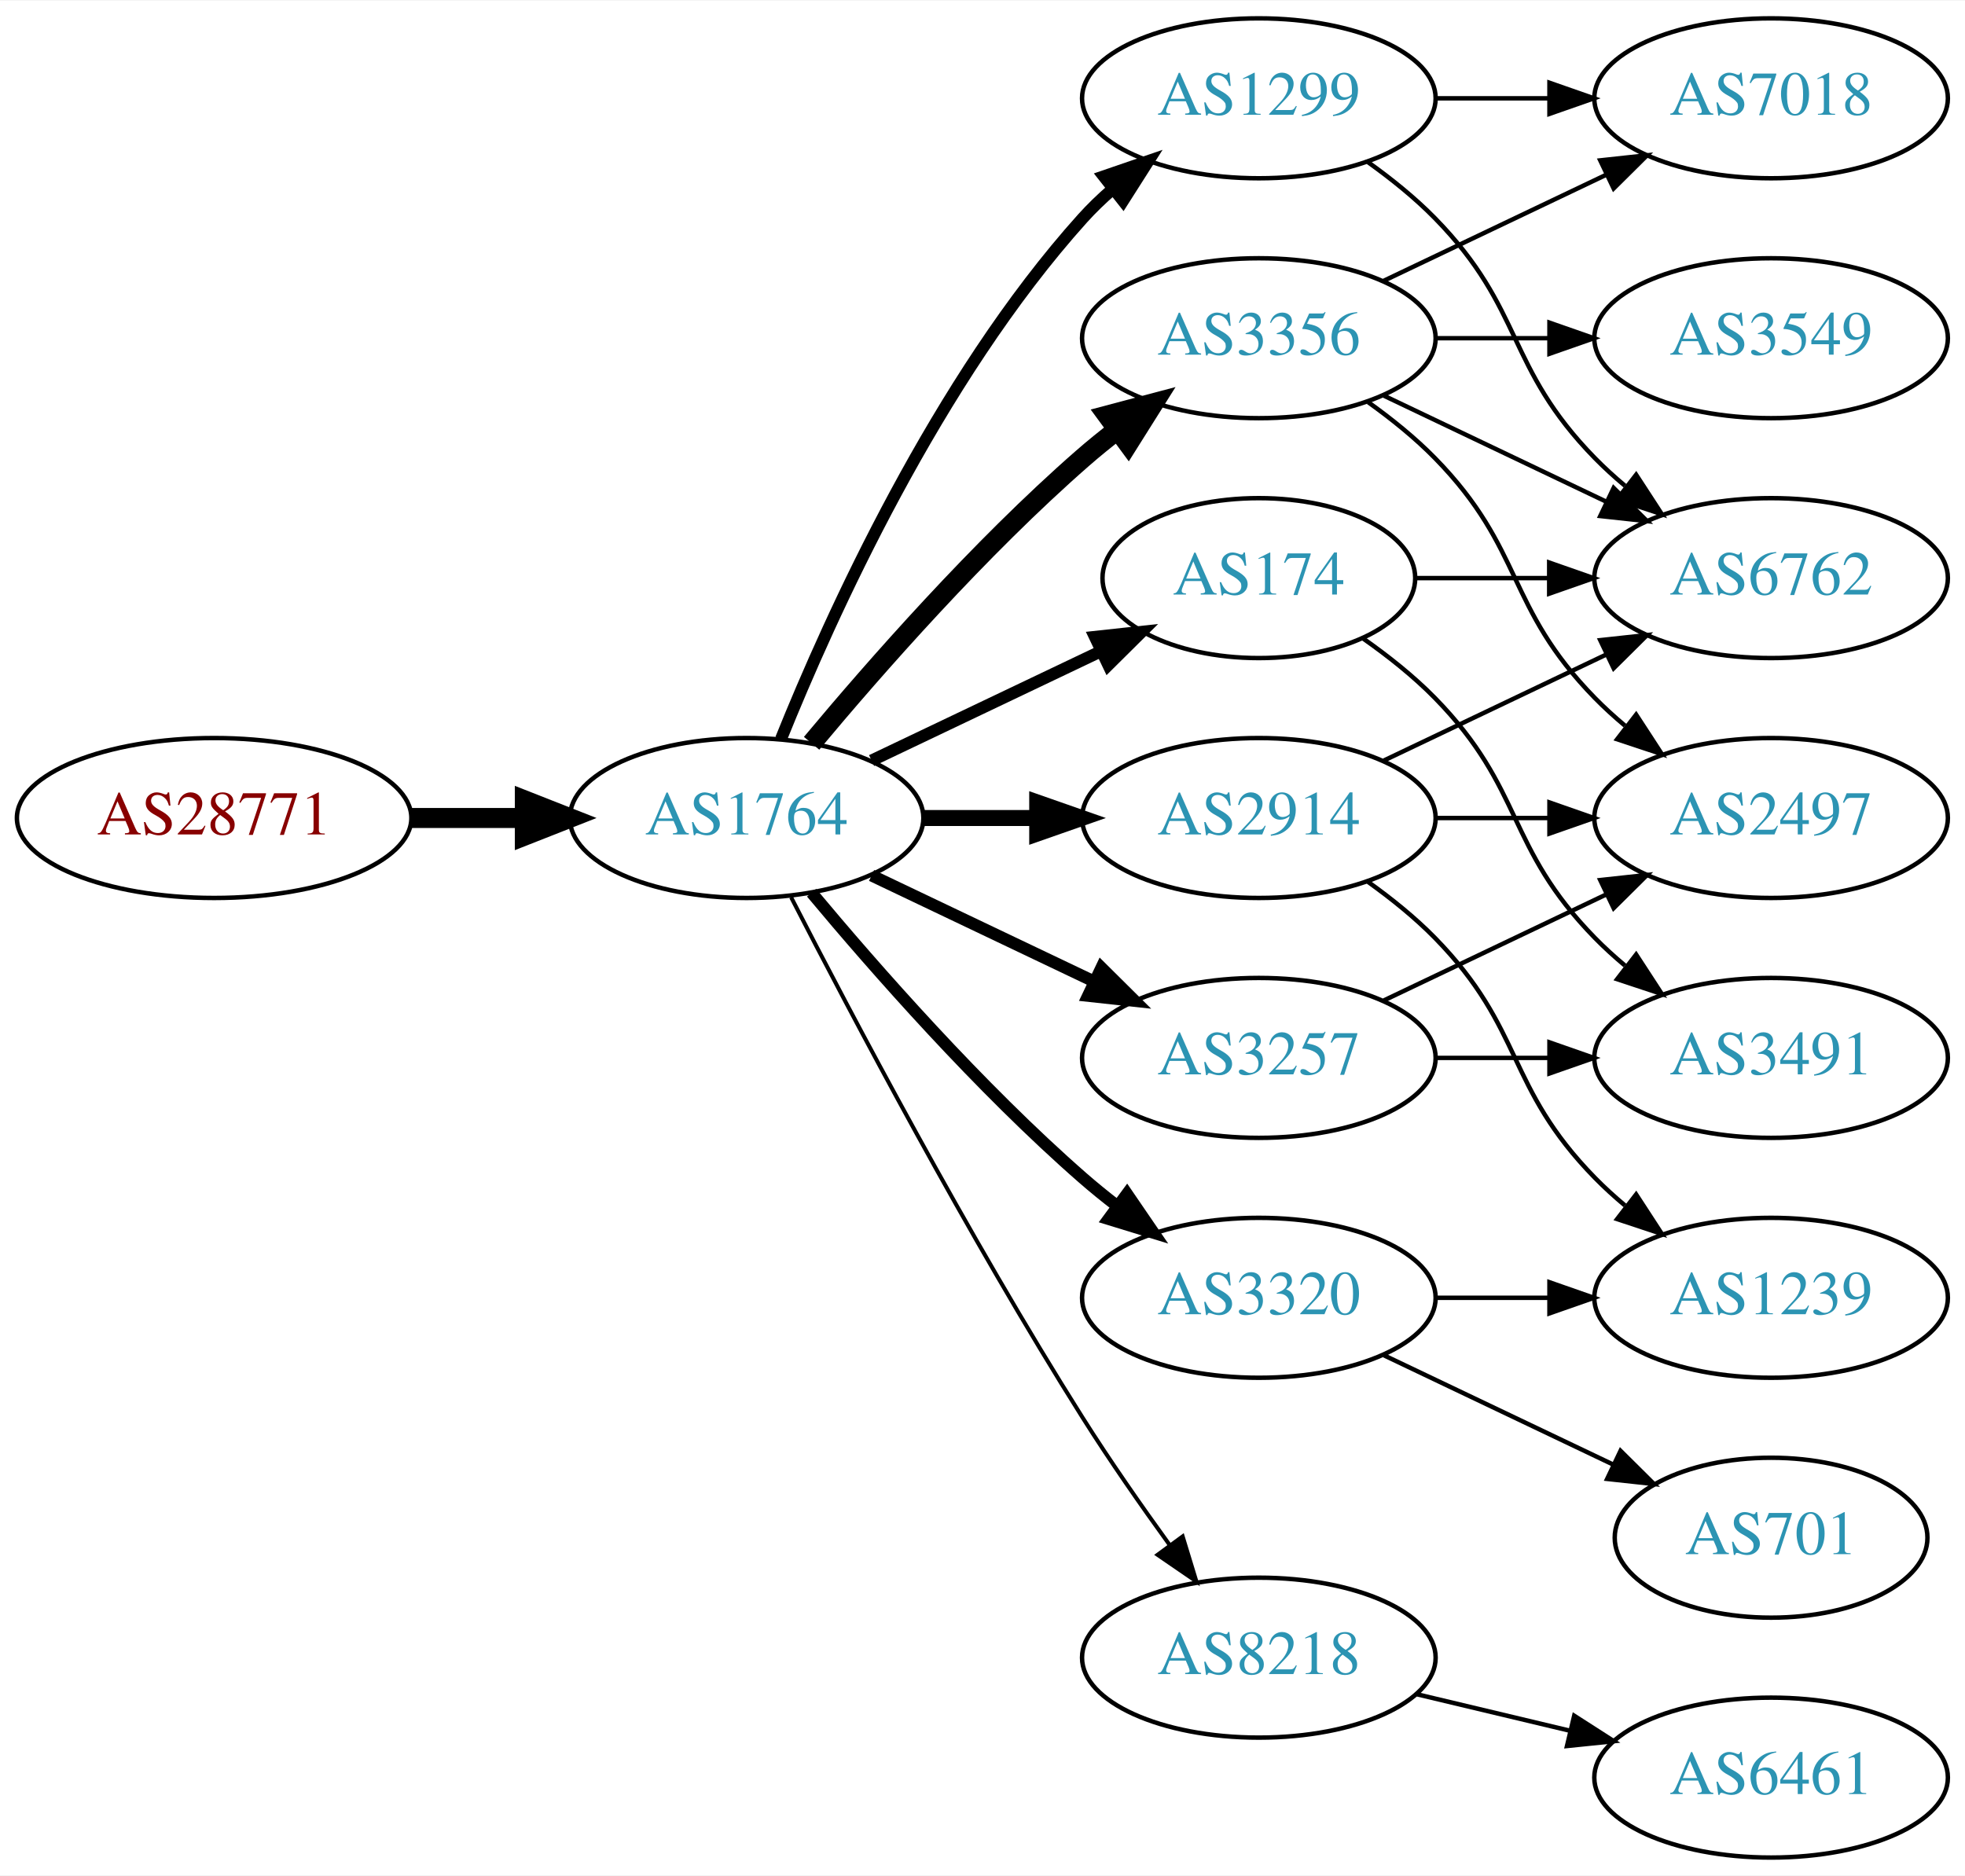
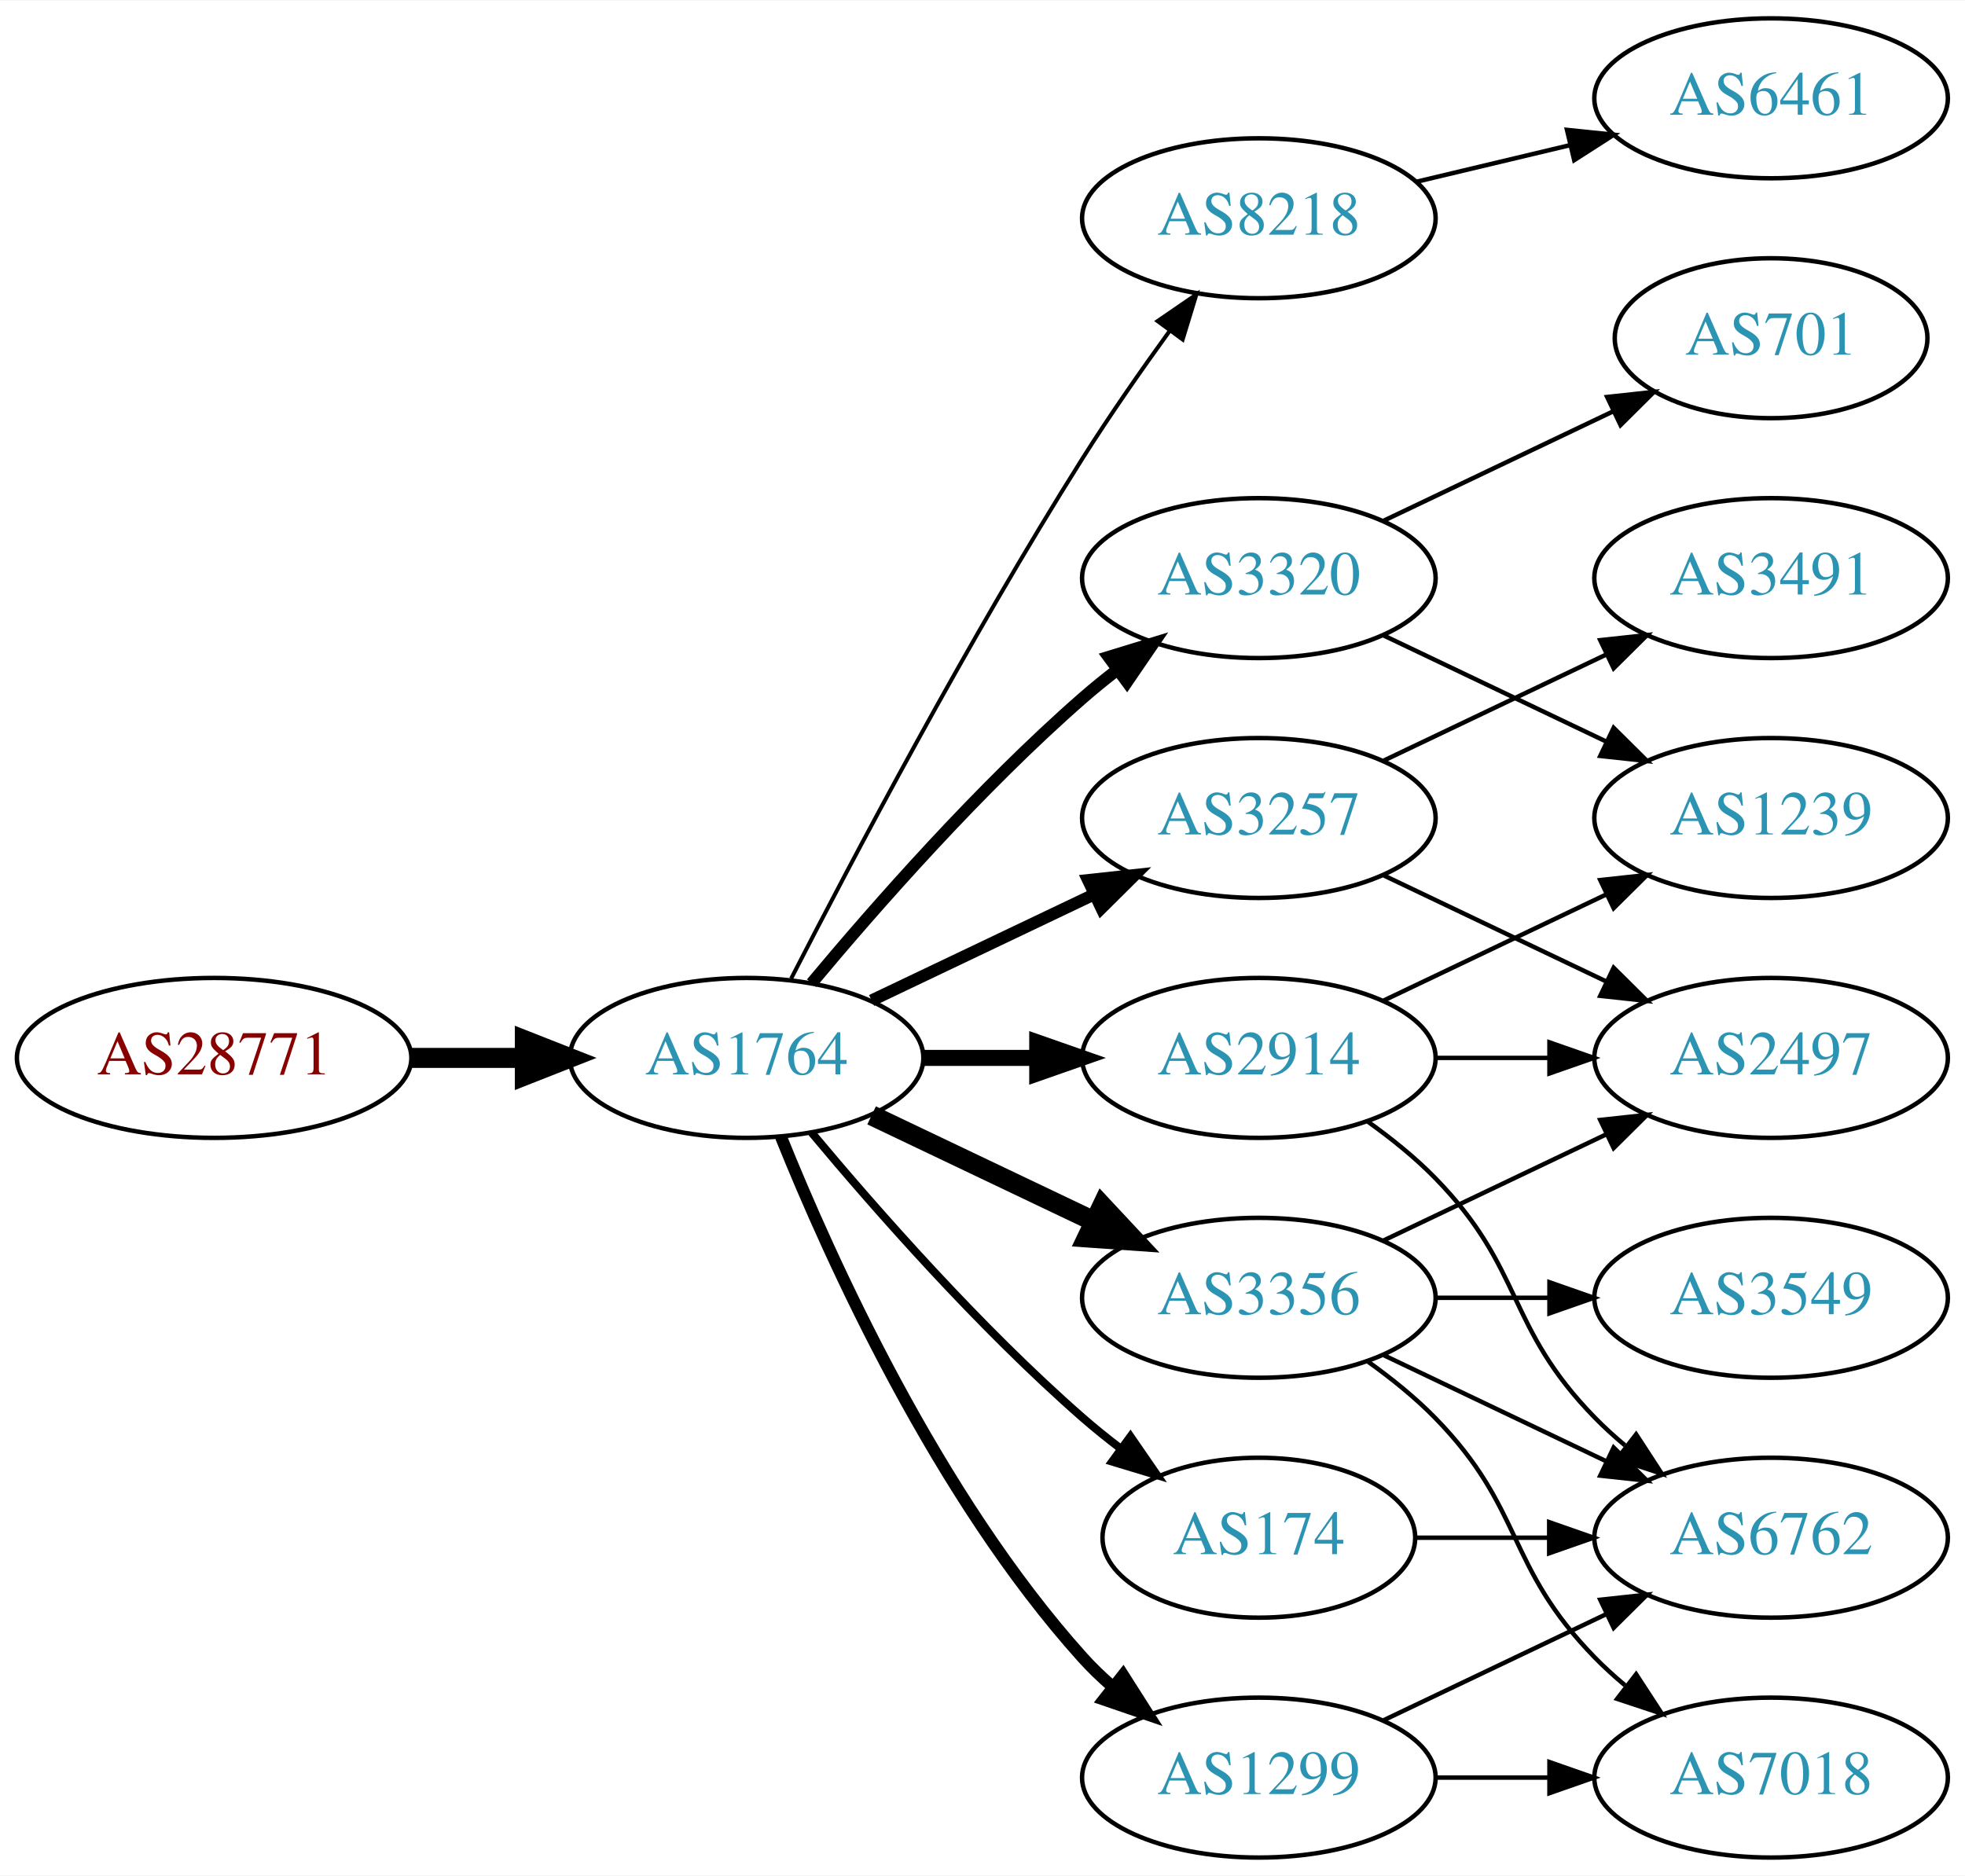
<svg xmlns="http://www.w3.org/2000/svg" xmlns:xlink="http://www.w3.org/1999/xlink" width="442pt" height="422pt" viewBox="0.00 0.00 442.27 422.00">
  <g id="graph0" class="graph" transform="scale(1 1) rotate(0) translate(4 418)">
    <polygon fill="white" stroke="none" points="-4,4 -4,-418 438.271,-418 438.271,4 -4,4" />
    <g id="node1" class="node">
      <g id="a_node1">
        <a xlink:href="/asn/28771" xlink:title="AS28771 ~ [street address]: Postfach 1 [AT]">
-           <ellipse fill="#ffffff" stroke="black" cx="44.196" cy="-234" rx="44.393" ry="18" />
-           <text text-anchor="middle" x="44.196" y="-230.3" font-family="Times,serif" font-size="14.00" fill="#880000">AS28771</text>
+           <ellipse fill="#ffffff" stroke="black" cx="44.196" cy="-180" rx="44.393" ry="18" />
+           <text text-anchor="middle" x="44.196" y="-176.3" font-family="Times,serif" font-size="14.00" fill="#880000">AS28771</text>
        </a>
      </g>
    </g>
    <g id="node2" class="node">
      <g id="a_node2">
        <a xlink:href="/asn/1764" xlink:title="AS1764 ~ NEXTLAYER-AS [AT]">
-           <ellipse fill="#ffffff" stroke="black" cx="164.039" cy="-234" rx="39.794" ry="18" />
-           <text text-anchor="middle" x="164.039" y="-230.3" font-family="Times,serif" font-size="14.00" fill="#2c94b3">AS1764</text>
+           <ellipse fill="#ffffff" stroke="black" cx="164.039" cy="-180" rx="39.794" ry="18" />
+           <text text-anchor="middle" x="164.039" y="-176.3" font-family="Times,serif" font-size="14.00" fill="#2c94b3">AS1764</text>
        </a>
      </g>
    </g>
    <g id="edge1" class="edge">
-       <path fill="none" stroke="black" stroke-width="4.5" d="M88.407,-234C96.72,-234 105.482,-234 113.965,-234" />
-       <polygon fill="black" stroke="black" stroke-width="4.5" points="114.123,-237.938 124.123,-234 114.123,-230.063 114.123,-237.938" />
+       <path fill="none" stroke="black" stroke-width="4.5" d="M88.407,-180C96.72,-180 105.482,-180 113.965,-180" />
+       <polygon fill="black" stroke="black" stroke-width="4.5" points="114.123,-183.938 124.123,-180 114.123,-176.063 114.123,-183.938" />
    </g>
    <g id="node3" class="node">
      <g id="a_node3">
-         <a xlink:href="/asn/1299" xlink:title="AS1299 ~ Telia Carrier [EU]">
-           <ellipse fill="#ffffff" stroke="black" cx="279.332" cy="-396" rx="39.794" ry="18" />
-           <text text-anchor="middle" x="279.332" y="-392.3" font-family="Times,serif" font-size="14.00" fill="#2c94b3">AS1299</text>
+         <a xlink:href="/asn/8218" xlink:title="AS8218 ~ legacy Neotelecoms [FR]">
+           <ellipse fill="#ffffff" stroke="black" cx="279.332" cy="-369" rx="39.794" ry="18" />
+           <text text-anchor="middle" x="279.332" y="-365.3" font-family="Times,serif" font-size="14.00" fill="#2c94b3">AS8218</text>
        </a>
      </g>
    </g>
    <g id="edge2" class="edge">
-       <path fill="none" stroke="black" stroke-width="2.7" d="M171.786,-251.787C182.837,-279.243 206.891,-332.578 239.685,-369 241.688,-371.224 243.906,-373.363 246.239,-375.397" />
-       <polygon fill="black" stroke="black" stroke-width="2.7" points="244.437,-378.433 254.458,-381.873 248.769,-372.935 244.437,-378.433" />
+       <path fill="none" stroke="black" stroke-width="0.9" d="M174.065,-197.852C187.501,-224.055 213.95,-274.237 239.685,-315 245.748,-324.604 252.868,-334.813 259.333,-343.739" />
+       <polygon fill="black" stroke="black" stroke-width="0.9" points="256.54,-345.848 265.276,-351.843 262.185,-341.709 256.54,-345.848" />
    </g>
    <g id="node4" class="node">
      <g id="a_node4">
-         <a xlink:href="/asn/3356" xlink:title="AS3356 ~ Level 3 Parent, LLC [US]">
-           <ellipse fill="#ffffff" stroke="black" cx="279.332" cy="-342" rx="39.794" ry="18" />
-           <text text-anchor="middle" x="279.332" y="-338.3" font-family="Times,serif" font-size="14.00" fill="#2c94b3">AS3356</text>
+         <a xlink:href="/asn/2914" xlink:title="AS2914 ~ NTT America, Inc. [US]">
+           <ellipse fill="#ffffff" stroke="black" cx="279.332" cy="-180" rx="39.794" ry="18" />
+           <text text-anchor="middle" x="279.332" y="-176.3" font-family="Times,serif" font-size="14.00" fill="#2c94b3">AS2914</text>
        </a>
      </g>
    </g>
    <g id="edge3" class="edge">
-       <path fill="none" stroke="black" stroke-width="4.5" d="M178.669,-250.817C192.951,-267.929 216.498,-294.745 239.685,-315 242.151,-317.154 244.789,-319.294 247.487,-321.372" />
-       <polygon fill="black" stroke="black" stroke-width="4.5" points="245.252,-324.616 255.641,-327.37 249.919,-318.273 245.252,-324.616" />
+       <path fill="none" stroke="black" stroke-width="3.6" d="M203.711,-180C211.914,-180 220.678,-180 229.21,-180" />
+       <polygon fill="black" stroke="black" stroke-width="3.6" points="229.449,-183.5 239.449,-180 229.449,-176.5 229.449,-183.5" />
    </g>
    <g id="node5" class="node">
      <g id="a_node5">
-         <a xlink:href="/asn/8218" xlink:title="AS8218 ~ legacy Neotelecoms [FR]">
-           <ellipse fill="#ffffff" stroke="black" cx="279.332" cy="-45" rx="39.794" ry="18" />
-           <text text-anchor="middle" x="279.332" y="-41.3" font-family="Times,serif" font-size="14.00" fill="#2c94b3">AS8218</text>
+         <a xlink:href="/asn/3356" xlink:title="AS3356 ~ Level 3 Parent, LLC [US]">
+           <ellipse fill="#ffffff" stroke="black" cx="279.332" cy="-126" rx="39.794" ry="18" />
+           <text text-anchor="middle" x="279.332" y="-122.3" font-family="Times,serif" font-size="14.00" fill="#2c94b3">AS3356</text>
        </a>
      </g>
    </g>
    <g id="edge4" class="edge">
-       <path fill="none" stroke="black" stroke-width="0.9" d="M174.065,-216.148C187.501,-189.945 213.95,-139.763 239.685,-99 245.748,-89.396 252.868,-79.187 259.333,-70.261" />
-       <polygon fill="black" stroke="black" stroke-width="0.9" points="262.185,-72.291 265.276,-62.157 256.54,-68.152 262.185,-72.291" />
+       <path fill="none" stroke="black" stroke-width="4.5" d="M192.175,-167.066C207.169,-159.919 225.99,-150.948 242.213,-143.215" />
+       <polygon fill="black" stroke="black" stroke-width="4.5" points="244.084,-146.686 251.417,-138.829 240.695,-139.577 244.084,-146.686" />
    </g>
    <g id="node6" class="node">
      <g id="a_node6">
-         <a xlink:href="/asn/174" xlink:title="AS174 ~ Cogent Communications [US]">
-           <ellipse fill="#ffffff" stroke="black" cx="279.332" cy="-288" rx="35.194" ry="18" />
-           <text text-anchor="middle" x="279.332" y="-284.3" font-family="Times,serif" font-size="14.00" fill="#2c94b3">AS174</text>
+         <a xlink:href="/asn/3320" xlink:title="AS3320 ~ DTAG [DE]">
+           <ellipse fill="#ffffff" stroke="black" cx="279.332" cy="-288" rx="39.794" ry="18" />
+           <text text-anchor="middle" x="279.332" y="-284.3" font-family="Times,serif" font-size="14.00" fill="#2c94b3">AS3320</text>
        </a>
      </g>
    </g>
    <g id="edge5" class="edge">
-       <path fill="none" stroke="black" stroke-width="2.7" d="M192.175,-246.934C207.607,-254.29 227.092,-263.577 243.628,-271.459" />
-       <polygon fill="black" stroke="black" stroke-width="2.7" points="242.436,-274.768 252.969,-275.911 245.448,-268.449 242.436,-274.768" />
+       <path fill="none" stroke="black" stroke-width="2.7" d="M178.669,-196.817C192.951,-213.929 216.498,-240.745 239.685,-261 242.151,-263.154 244.789,-265.294 247.487,-267.372" />
+       <polygon fill="black" stroke="black" stroke-width="2.7" points="245.512,-270.264 255.641,-273.37 249.66,-264.625 245.512,-270.264" />
    </g>
    <g id="node7" class="node">
      <g id="a_node7">
-         <a xlink:href="/asn/2914" xlink:title="AS2914 ~ NTT America, Inc. [US]">
-           <ellipse fill="#ffffff" stroke="black" cx="279.332" cy="-234" rx="39.794" ry="18" />
-           <text text-anchor="middle" x="279.332" y="-230.3" font-family="Times,serif" font-size="14.00" fill="#2c94b3">AS2914</text>
+         <a xlink:href="/asn/1299" xlink:title="AS1299 ~ Telia Carrier [EU]">
+           <ellipse fill="#ffffff" stroke="black" cx="279.332" cy="-18" rx="39.794" ry="18" />
+           <text text-anchor="middle" x="279.332" y="-14.3" font-family="Times,serif" font-size="14.00" fill="#2c94b3">AS1299</text>
        </a>
      </g>
    </g>
    <g id="edge6" class="edge">
-       <path fill="none" stroke="black" stroke-width="3.6" d="M203.711,-234C211.914,-234 220.678,-234 229.21,-234" />
-       <polygon fill="black" stroke="black" stroke-width="3.6" points="229.449,-237.5 239.449,-234 229.449,-230.5 229.449,-237.5" />
+       <path fill="none" stroke="black" stroke-width="2.7" d="M171.786,-162.213C182.837,-134.757 206.891,-81.422 239.685,-45 241.688,-42.776 243.906,-40.637 246.239,-38.603" />
+       <polygon fill="black" stroke="black" stroke-width="2.7" points="248.769,-41.065 254.458,-32.127 244.437,-35.567 248.769,-41.065" />
    </g>
    <g id="node8" class="node">
      <g id="a_node8">
-         <a xlink:href="/asn/3320" xlink:title="AS3320 ~ DTAG [DE]">
-           <ellipse fill="#ffffff" stroke="black" cx="279.332" cy="-126" rx="39.794" ry="18" />
-           <text text-anchor="middle" x="279.332" y="-122.3" font-family="Times,serif" font-size="14.00" fill="#2c94b3">AS3320</text>
+         <a xlink:href="/asn/3257" xlink:title="AS3257 ~ GTT [DE]">
+           <ellipse fill="#ffffff" stroke="black" cx="279.332" cy="-234" rx="39.794" ry="18" />
+           <text text-anchor="middle" x="279.332" y="-230.3" font-family="Times,serif" font-size="14.00" fill="#2c94b3">AS3257</text>
        </a>
      </g>
    </g>
    <g id="edge7" class="edge">
-       <path fill="none" stroke="black" stroke-width="2.7" d="M178.669,-217.183C192.951,-200.071 216.498,-173.255 239.685,-153 242.151,-150.846 244.789,-148.706 247.487,-146.628" />
-       <polygon fill="black" stroke="black" stroke-width="2.7" points="249.66,-149.375 255.641,-140.63 245.512,-143.736 249.66,-149.375" />
+       <path fill="none" stroke="black" stroke-width="2.7" d="M192.175,-192.934C207.169,-200.081 225.99,-209.052 242.213,-216.785" />
+       <polygon fill="black" stroke="black" stroke-width="2.7" points="240.884,-220.028 251.417,-221.171 243.895,-213.709 240.884,-220.028" />
    </g>
    <g id="node9" class="node">
      <g id="a_node9">
-         <a xlink:href="/asn/3257" xlink:title="AS3257 ~ GTT [DE]">
-           <ellipse fill="#ffffff" stroke="black" cx="279.332" cy="-180" rx="39.794" ry="18" />
-           <text text-anchor="middle" x="279.332" y="-176.3" font-family="Times,serif" font-size="14.00" fill="#2c94b3">AS3257</text>
+         <a xlink:href="/asn/174" xlink:title="AS174 ~ Cogent Communications [US]">
+           <ellipse fill="#ffffff" stroke="black" cx="279.332" cy="-72" rx="35.194" ry="18" />
+           <text text-anchor="middle" x="279.332" y="-68.3" font-family="Times,serif" font-size="14.00" fill="#2c94b3">AS174</text>
        </a>
      </g>
    </g>
    <g id="edge8" class="edge">
-       <path fill="none" stroke="black" stroke-width="2.7" d="M192.175,-221.066C207.169,-213.919 225.99,-204.948 242.213,-197.215" />
-       <polygon fill="black" stroke="black" stroke-width="2.7" points="243.895,-200.291 251.417,-192.829 240.884,-193.972 243.895,-200.291" />
+       <path fill="none" stroke="black" stroke-width="1.8" d="M178.669,-163.183C192.951,-146.071 216.498,-119.255 239.685,-99 242.355,-96.668 245.228,-94.352 248.158,-92.114" />
+       <polygon fill="black" stroke="black" stroke-width="1.8" points="250.436,-94.784 256.449,-86.061 246.309,-89.13 250.436,-94.784" />
+     </g>
+     <g id="node10" class="node">
+       <g id="a_node10">
+         <a xlink:href="/asn/6461" xlink:title="AS6461 ~ Zayo Bandwidth [US]">
+           <ellipse fill="#ffffff" stroke="black" cx="394.625" cy="-396" rx="39.794" ry="18" />
+           <text text-anchor="middle" x="394.625" y="-392.3" font-family="Times,serif" font-size="14.00" fill="#2c94b3">AS6461</text>
+         </a>
+       </g>
+     </g>
+     <g id="edge9" class="edge">
+       <path fill="none" stroke="black" d="M314.939,-377.248C325.81,-379.838 337.964,-382.735 349.407,-385.462" />
+       <polygon fill="black" stroke="black" points="348.69,-388.889 359.229,-387.803 350.313,-382.08 348.69,-388.889" />
    </g>
    <g id="node11" class="node">
      <g id="a_node11">
-         <a xlink:href="/asn/6762" xlink:title="AS6762 ~ TELECOM ITALIA SPARKLE S.p.A. [IT]">
-           <ellipse fill="#ffffff" stroke="black" cx="394.625" cy="-288" rx="39.794" ry="18" />
-           <text text-anchor="middle" x="394.625" y="-284.3" font-family="Times,serif" font-size="14.00" fill="#2c94b3">AS6762</text>
-         </a>
-       </g>
-     </g>
-     <g id="edge22" class="edge">
-       <path fill="none" stroke="black" d="M303.926,-381.611C309.182,-377.852 314.513,-373.563 318.978,-369 339.151,-348.383 334.806,-335.617 354.978,-315 357.071,-312.861 359.354,-310.782 361.731,-308.79" />
-       <polygon fill="black" stroke="black" points="364.249,-311.268 370.031,-302.389 359.974,-305.725 364.249,-311.268" />
-     </g>
-     <g id="node13" class="node">
-       <g id="a_node13">
-         <a xlink:href="/asn/7018" xlink:title="AS7018 ~ AT&amp;T Services, Inc. [US]">
-           <ellipse fill="#ffffff" stroke="black" cx="394.625" cy="-396" rx="39.794" ry="18" />
-           <text text-anchor="middle" x="394.625" y="-392.3" font-family="Times,serif" font-size="14.00" fill="#2c94b3">AS7018</text>
-         </a>
-       </g>
-     </g>
-     <g id="edge21" class="edge">
-       <path fill="none" stroke="black" d="M319.004,-396C327.207,-396 335.971,-396 344.503,-396" />
-       <polygon fill="black" stroke="black" points="344.742,-399.5 354.742,-396 344.742,-392.5 344.742,-399.5" />
-     </g>
-     <g id="node10" class="node">
-       <g id="a_node10">
-         <a xlink:href="/asn/3549" xlink:title="AS3549 ~ Level 3 Parent, LLC [US]">
-           <ellipse fill="#ffffff" stroke="black" cx="394.625" cy="-342" rx="39.794" ry="18" />
-           <text text-anchor="middle" x="394.625" y="-338.3" font-family="Times,serif" font-size="14.00" fill="#2c94b3">AS3549</text>
-         </a>
-       </g>
-     </g>
-     <g id="edge9" class="edge">
-       <path fill="none" stroke="black" d="M319.004,-342C327.207,-342 335.971,-342 344.503,-342" />
-       <polygon fill="black" stroke="black" points="344.742,-345.5 354.742,-342 344.742,-338.5 344.742,-345.5" />
+         <a xlink:href="/asn/1239" xlink:title="AS1239 ~ Sprint [US]">
+           <ellipse fill="#ffffff" stroke="black" cx="394.625" cy="-234" rx="39.794" ry="18" />
+           <text text-anchor="middle" x="394.625" y="-230.3" font-family="Times,serif" font-size="14.00" fill="#2c94b3">AS1239</text>
+         </a>
+       </g>
    </g>
    <g id="edge10" class="edge">
-       <path fill="none" stroke="black" d="M307.468,-329.066C322.462,-321.919 341.283,-312.948 357.506,-305.215" />
-       <polygon fill="black" stroke="black" points="359.188,-308.291 366.71,-300.829 356.177,-301.972 359.188,-308.291" />
+       <path fill="none" stroke="black" d="M307.468,-192.934C322.462,-200.081 341.283,-209.052 357.506,-216.785" />
+       <polygon fill="black" stroke="black" points="356.177,-220.028 366.71,-221.171 359.188,-213.709 356.177,-220.028" />
    </g>
    <g id="node12" class="node">
      <g id="a_node12">
        <a xlink:href="/asn/2497" xlink:title="AS2497 ~ Internet Initiative Japan Inc. [JP]">
-           <ellipse fill="#ffffff" stroke="black" cx="394.625" cy="-234" rx="39.794" ry="18" />
-           <text text-anchor="middle" x="394.625" y="-230.3" font-family="Times,serif" font-size="14.00" fill="#2c94b3">AS2497</text>
+           <ellipse fill="#ffffff" stroke="black" cx="394.625" cy="-180" rx="39.794" ry="18" />
+           <text text-anchor="middle" x="394.625" y="-176.3" font-family="Times,serif" font-size="14.00" fill="#2c94b3">AS2497</text>
        </a>
      </g>
    </g>
    <g id="edge11" class="edge">
-       <path fill="none" stroke="black" d="M303.926,-327.611C309.182,-323.852 314.513,-319.563 318.978,-315 339.151,-294.383 334.806,-281.617 354.978,-261 357.071,-258.861 359.354,-256.782 361.731,-254.79" />
-       <polygon fill="black" stroke="black" points="364.249,-257.268 370.031,-248.389 359.974,-251.725 364.249,-257.268" />
+       <path fill="none" stroke="black" d="M319.004,-180C327.207,-180 335.971,-180 344.503,-180" />
+       <polygon fill="black" stroke="black" points="344.742,-183.5 354.742,-180 344.742,-176.5 344.742,-183.5" />
+     </g>
+     <g id="node13" class="node">
+       <g id="a_node13">
+         <a xlink:href="/asn/6762" xlink:title="AS6762 ~ TELECOM ITALIA SPARKLE S.p.A. [IT]">
+           <ellipse fill="#ffffff" stroke="black" cx="394.625" cy="-72" rx="39.794" ry="18" />
+           <text text-anchor="middle" x="394.625" y="-68.3" font-family="Times,serif" font-size="14.00" fill="#2c94b3">AS6762</text>
+         </a>
+       </g>
    </g>
    <g id="edge12" class="edge">
-       <path fill="none" stroke="black" d="M307.468,-354.934C322.462,-362.081 341.283,-371.052 357.506,-378.785" />
-       <polygon fill="black" stroke="black" points="356.177,-382.028 366.71,-383.171 359.188,-375.709 356.177,-382.028" />
+       <path fill="none" stroke="black" d="M303.926,-165.611C309.182,-161.852 314.513,-157.563 318.978,-153 339.151,-132.383 334.806,-119.617 354.978,-99 357.071,-96.861 359.354,-94.782 361.731,-92.79" />
+       <polygon fill="black" stroke="black" points="364.249,-95.268 370.031,-86.389 359.974,-89.725 364.249,-95.268" />
+     </g>
+     <g id="edge14" class="edge">
+       <path fill="none" stroke="black" d="M307.468,-138.934C322.462,-146.081 341.283,-155.052 357.506,-162.785" />
+       <polygon fill="black" stroke="black" points="356.177,-166.028 366.71,-167.171 359.188,-159.709 356.177,-166.028" />
+     </g>
+     <g id="edge15" class="edge">
+       <path fill="none" stroke="black" d="M307.468,-113.066C322.462,-105.919 341.283,-96.948 357.506,-89.215" />
+       <polygon fill="black" stroke="black" points="359.188,-92.291 366.71,-84.829 356.177,-85.972 359.188,-92.291" />
    </g>
    <g id="node14" class="node">
      <g id="a_node14">
-         <a xlink:href="/asn/6461" xlink:title="AS6461 ~ Zayo Bandwidth [US]">
-           <ellipse fill="#ffffff" stroke="black" cx="394.625" cy="-18" rx="39.794" ry="18" />
-           <text text-anchor="middle" x="394.625" y="-14.3" font-family="Times,serif" font-size="14.00" fill="#2c94b3">AS6461</text>
+         <a xlink:href="/asn/3549" xlink:title="AS3549 ~ Level 3 Parent, LLC [US]">
+           <ellipse fill="#ffffff" stroke="black" cx="394.625" cy="-126" rx="39.794" ry="18" />
+           <text text-anchor="middle" x="394.625" y="-122.3" font-family="Times,serif" font-size="14.00" fill="#2c94b3">AS3549</text>
        </a>
      </g>
    </g>
    <g id="edge13" class="edge">
-       <path fill="none" stroke="black" d="M314.939,-36.752C325.81,-34.162 337.964,-31.265 349.407,-28.538" />
-       <polygon fill="black" stroke="black" points="350.313,-31.92 359.229,-26.197 348.69,-25.111 350.313,-31.92" />
-     </g>
-     <g id="edge14" class="edge">
-       <path fill="none" stroke="black" d="M314.631,-288C324.008,-288 334.358,-288 344.393,-288" />
-       <polygon fill="black" stroke="black" points="344.681,-291.5 354.681,-288 344.681,-284.5 344.681,-291.5" />
+       <path fill="none" stroke="black" d="M319.004,-126C327.207,-126 335.971,-126 344.503,-126" />
+       <polygon fill="black" stroke="black" points="344.742,-129.5 354.742,-126 344.742,-122.5 344.742,-129.5" />
    </g>
    <g id="node15" class="node">
      <g id="a_node15">
+         <a xlink:href="/asn/7018" xlink:title="AS7018 ~ AT&amp;T Services, Inc. [US]">
+           <ellipse fill="#ffffff" stroke="black" cx="394.625" cy="-18" rx="39.794" ry="18" />
+           <text text-anchor="middle" x="394.625" y="-14.3" font-family="Times,serif" font-size="14.00" fill="#2c94b3">AS7018</text>
+         </a>
+       </g>
+     </g>
+     <g id="edge16" class="edge">
+       <path fill="none" stroke="black" d="M303.926,-111.611C309.182,-107.852 314.513,-103.563 318.978,-99 339.151,-78.383 334.806,-65.617 354.978,-45 357.071,-42.861 359.354,-40.782 361.731,-38.79" />
+       <polygon fill="black" stroke="black" points="364.249,-41.268 370.031,-32.389 359.974,-35.725 364.249,-41.268" />
+     </g>
+     <g id="edge18" class="edge">
+       <path fill="none" stroke="black" d="M307.468,-275.066C322.462,-267.919 341.283,-258.948 357.506,-251.215" />
+       <polygon fill="black" stroke="black" points="359.188,-254.291 366.71,-246.829 356.177,-247.972 359.188,-254.291" />
+     </g>
+     <g id="node16" class="node">
+       <g id="a_node16">
+         <a xlink:href="/asn/701" xlink:title="AS701 ~ UUNET [US]">
+           <ellipse fill="#ffffff" stroke="black" cx="394.625" cy="-342" rx="35.194" ry="18" />
+           <text text-anchor="middle" x="394.625" y="-338.3" font-family="Times,serif" font-size="14.00" fill="#2c94b3">AS701</text>
+         </a>
+       </g>
+     </g>
+     <g id="edge17" class="edge">
+       <path fill="none" stroke="black" d="M307.468,-300.934C322.9,-308.29 342.385,-317.577 358.92,-325.459" />
+       <polygon fill="black" stroke="black" points="357.729,-328.768 368.262,-329.911 360.741,-322.449 357.729,-328.768" />
+     </g>
+     <g id="edge20" class="edge">
+       <path fill="none" stroke="black" d="M307.468,-30.934C322.462,-38.081 341.283,-47.052 357.506,-54.785" />
+       <polygon fill="black" stroke="black" points="356.177,-58.028 366.71,-59.171 359.188,-51.709 356.177,-58.028" />
+     </g>
+     <g id="edge19" class="edge">
+       <path fill="none" stroke="black" d="M319.004,-18C327.207,-18 335.971,-18 344.503,-18" />
+       <polygon fill="black" stroke="black" points="344.742,-21.5 354.742,-18 344.742,-14.5 344.742,-21.5" />
+     </g>
+     <g id="edge22" class="edge">
+       <path fill="none" stroke="black" d="M307.468,-221.066C322.462,-213.919 341.283,-204.948 357.506,-197.215" />
+       <polygon fill="black" stroke="black" points="359.188,-200.291 366.71,-192.829 356.177,-193.972 359.188,-200.291" />
+     </g>
+     <g id="node17" class="node">
+       <g id="a_node17">
        <a xlink:href="/asn/3491" xlink:title="AS3491 ~ PCCW Global, Inc. [US]">
-           <ellipse fill="#ffffff" stroke="black" cx="394.625" cy="-180" rx="39.794" ry="18" />
-           <text text-anchor="middle" x="394.625" y="-176.3" font-family="Times,serif" font-size="14.00" fill="#2c94b3">AS3491</text>
-         </a>
-       </g>
-     </g>
-     <g id="edge15" class="edge">
-       <path fill="none" stroke="black" d="M302.714,-274.468C308.356,-270.51 314.17,-265.914 318.978,-261 339.151,-240.383 334.806,-227.617 354.978,-207 357.071,-204.861 359.354,-202.782 361.731,-200.79" />
-       <polygon fill="black" stroke="black" points="364.249,-203.268 370.031,-194.389 359.974,-197.725 364.249,-203.268" />
-     </g>
-     <g id="edge17" class="edge">
+           <ellipse fill="#ffffff" stroke="black" cx="394.625" cy="-288" rx="39.794" ry="18" />
+           <text text-anchor="middle" x="394.625" y="-284.3" font-family="Times,serif" font-size="14.00" fill="#2c94b3">AS3491</text>
+         </a>
+       </g>
+     </g>
+     <g id="edge21" class="edge">
      <path fill="none" stroke="black" d="M307.468,-246.934C322.462,-254.081 341.283,-263.052 357.506,-270.785" />
      <polygon fill="black" stroke="black" points="356.177,-274.028 366.71,-275.171 359.188,-267.709 356.177,-274.028" />
    </g>
-     <g id="edge18" class="edge">
-       <path fill="none" stroke="black" d="M319.004,-234C327.207,-234 335.971,-234 344.503,-234" />
-       <polygon fill="black" stroke="black" points="344.742,-237.5 354.742,-234 344.742,-230.5 344.742,-237.5" />
-     </g>
-     <g id="node16" class="node">
-       <g id="a_node16">
-         <a xlink:href="/asn/1239" xlink:title="AS1239 ~ Sprint [US]">
-           <ellipse fill="#ffffff" stroke="black" cx="394.625" cy="-126" rx="39.794" ry="18" />
-           <text text-anchor="middle" x="394.625" y="-122.3" font-family="Times,serif" font-size="14.00" fill="#2c94b3">AS1239</text>
-         </a>
-       </g>
-     </g>
-     <g id="edge16" class="edge">
-       <path fill="none" stroke="black" d="M303.926,-219.611C309.182,-215.852 314.513,-211.563 318.978,-207 339.151,-186.383 334.806,-173.617 354.978,-153 357.071,-150.861 359.354,-148.782 361.731,-146.79" />
-       <polygon fill="black" stroke="black" points="364.249,-149.268 370.031,-140.389 359.974,-143.725 364.249,-149.268" />
-     </g>
-     <g id="edge19" class="edge">
-       <path fill="none" stroke="black" d="M319.004,-126C327.207,-126 335.971,-126 344.503,-126" />
-       <polygon fill="black" stroke="black" points="344.742,-129.5 354.742,-126 344.742,-122.5 344.742,-129.5" />
-     </g>
-     <g id="node17" class="node">
-       <g id="a_node17">
-         <a xlink:href="/asn/701" xlink:title="AS701 ~ UUNET [US]">
-           <ellipse fill="#ffffff" stroke="black" cx="394.625" cy="-72" rx="35.194" ry="18" />
-           <text text-anchor="middle" x="394.625" y="-68.3" font-family="Times,serif" font-size="14.00" fill="#2c94b3">AS701</text>
-         </a>
-       </g>
-     </g>
-     <g id="edge20" class="edge">
-       <path fill="none" stroke="black" d="M307.468,-113.066C322.9,-105.71 342.385,-96.423 358.92,-88.541" />
-       <polygon fill="black" stroke="black" points="360.741,-91.551 368.262,-84.089 357.729,-85.232 360.741,-91.551" />
-     </g>
-     <g id="edge24" class="edge">
-       <path fill="none" stroke="black" d="M307.468,-192.934C322.462,-200.081 341.283,-209.052 357.506,-216.785" />
-       <polygon fill="black" stroke="black" points="356.177,-220.028 366.71,-221.171 359.188,-213.709 356.177,-220.028" />
-     </g>
    <g id="edge23" class="edge">
-       <path fill="none" stroke="black" d="M319.004,-180C327.207,-180 335.971,-180 344.503,-180" />
-       <polygon fill="black" stroke="black" points="344.742,-183.5 354.742,-180 344.742,-176.5 344.742,-183.5" />
+       <path fill="none" stroke="black" d="M314.631,-72C324.008,-72 334.358,-72 344.393,-72" />
+       <polygon fill="black" stroke="black" points="344.681,-75.5 354.681,-72 344.681,-68.5 344.681,-75.5" />
    </g>
  </g>
</svg>
